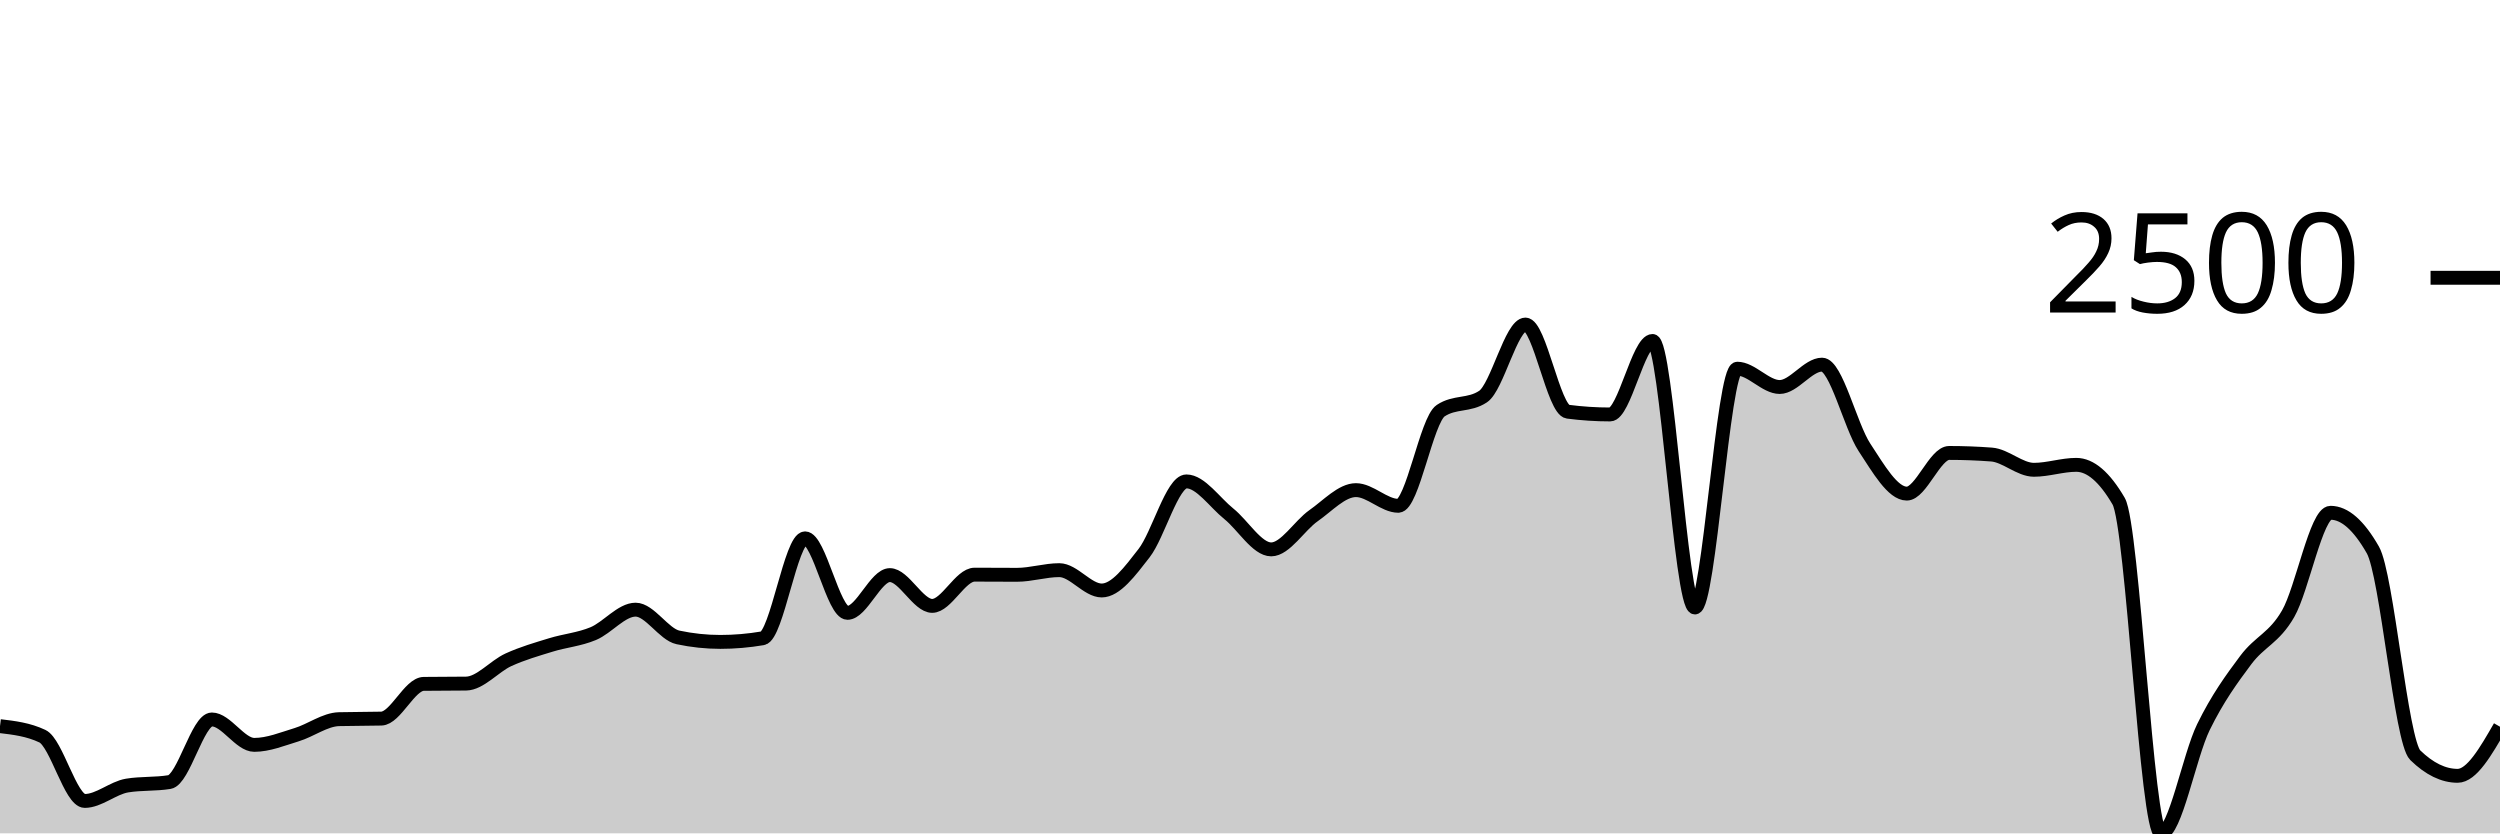
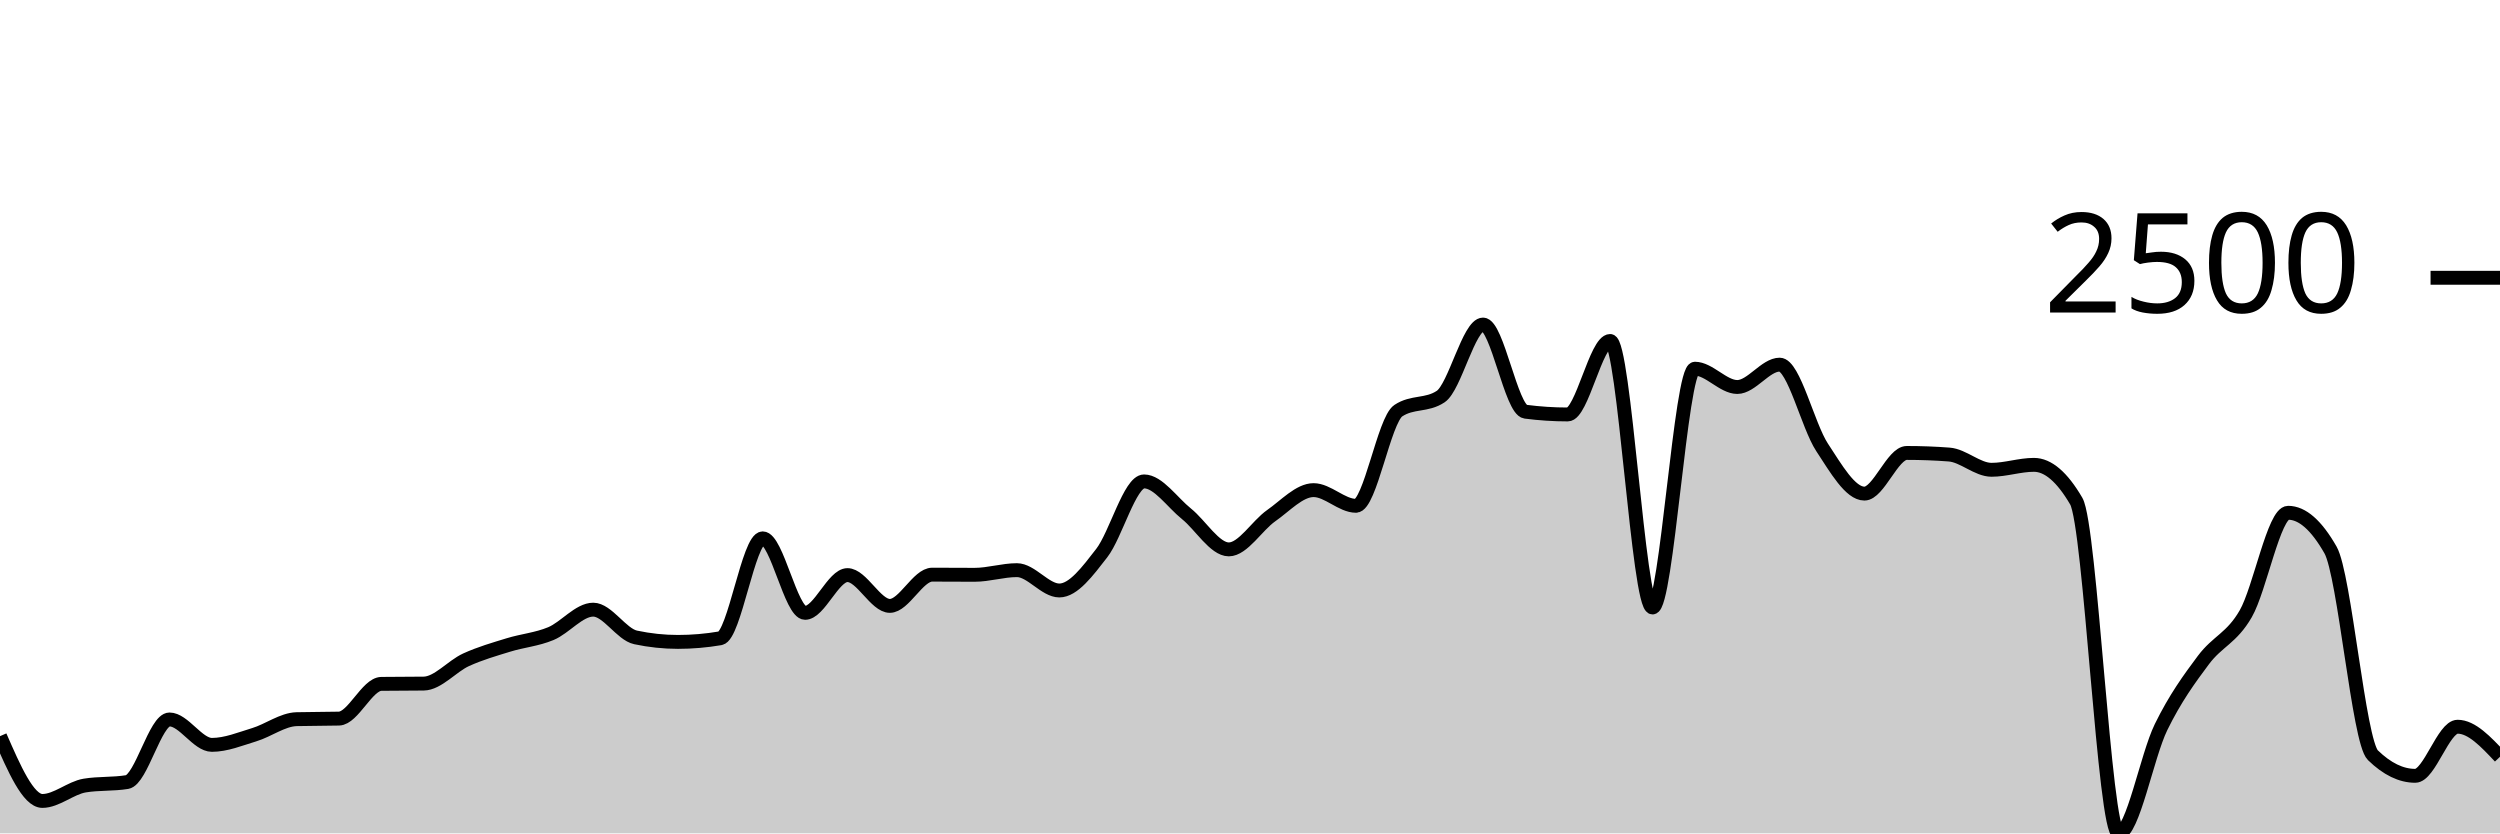
<svg xmlns="http://www.w3.org/2000/svg" viewBox="0 0 180 60">
  <g transform="translate(0,20)">
-     <path class="area" fill="rgba(0, 0, 0, 0.2)" d="M0,32.282C1.017,32.403,2.034,32.523,3.051,33.004C4.068,33.485,5.085,37.668,6.102,37.668C7.119,37.668,8.136,36.727,9.153,36.559C10.169,36.392,11.186,36.476,12.203,36.308C13.22,36.141,14.237,31.801,15.254,31.801C16.271,31.801,17.288,33.631,18.305,33.631C19.322,33.631,20.339,33.208,21.356,32.899C22.373,32.591,23.39,31.808,24.407,31.78C25.424,31.753,26.441,31.766,27.458,31.739C28.475,31.711,29.492,29.253,30.508,29.239C31.525,29.225,32.542,29.232,33.559,29.218C34.576,29.204,35.593,27.967,36.61,27.503C37.627,27.04,38.644,26.75,39.661,26.437C40.678,26.123,41.695,26.044,42.712,25.621C43.729,25.197,44.746,23.895,45.763,23.895C46.78,23.895,47.797,25.677,48.814,25.893C49.831,26.109,50.847,26.217,51.864,26.217C52.881,26.217,53.898,26.13,54.915,25.956C55.932,25.781,56.949,18.761,57.966,18.761C58.983,18.761,60,24.125,61.017,24.125C62.034,24.125,63.051,21.407,64.068,21.407C65.085,21.407,66.102,23.624,67.119,23.624C68.136,23.624,69.153,21.375,70.169,21.375C71.186,21.375,72.203,21.386,73.22,21.386C74.237,21.386,75.254,21.051,76.271,21.051C77.288,21.051,78.305,22.515,79.322,22.515C80.339,22.515,81.356,21.136,82.373,19.827C83.39,18.519,84.407,14.661,85.424,14.661C86.441,14.661,87.458,16.178,88.475,16.993C89.492,17.809,90.508,19.556,91.525,19.556C92.542,19.556,93.559,17.841,94.576,17.129C95.593,16.418,96.61,15.289,97.627,15.289C98.644,15.289,99.661,16.418,100.678,16.418C101.695,16.418,102.712,10.245,103.729,9.569C104.746,8.892,105.763,9.231,106.78,8.554C107.797,7.878,108.814,3.367,109.831,3.367C110.847,3.367,111.864,9.509,112.881,9.642C113.898,9.774,114.915,9.841,115.932,9.841C116.949,9.841,117.966,4.549,118.983,4.549C120,4.549,121.017,23.739,122.034,23.739C123.051,23.739,124.068,6.546,125.085,6.546C126.102,6.546,127.119,7.864,128.136,7.864C129.153,7.864,130.169,6.254,131.186,6.254C132.203,6.254,133.22,10.656,134.237,12.204C135.254,13.752,136.271,15.54,137.288,15.54C138.305,15.54,139.322,12.612,140.339,12.612C141.356,12.612,142.373,12.65,143.39,12.727C144.407,12.803,145.424,13.825,146.441,13.825C147.458,13.825,148.475,13.469,149.492,13.469C150.508,13.469,151.525,14.341,152.542,16.084C153.559,17.827,154.576,40,155.593,40C156.61,40,157.627,34.435,158.644,32.356C159.661,30.276,160.678,28.885,161.695,27.524C162.712,26.163,163.729,25.956,164.746,24.188C165.763,22.421,166.78,16.92,167.797,16.92C168.814,16.92,169.831,17.813,170.847,19.597C171.864,21.382,172.881,33.384,173.898,34.374C174.915,35.364,175.932,35.859,176.949,35.859C177.966,35.859,178.983,34.092,180,32.324L180,40C178.983,40,177.966,40,176.949,40C175.932,40,174.915,40,173.898,40C172.881,40,171.864,40,170.847,40C169.831,40,168.814,40,167.797,40C166.78,40,165.763,40,164.746,40C163.729,40,162.712,40,161.695,40C160.678,40,159.661,40,158.644,40C157.627,40,156.61,40,155.593,40C154.576,40,153.559,40,152.542,40C151.525,40,150.508,40,149.492,40C148.475,40,147.458,40,146.441,40C145.424,40,144.407,40,143.39,40C142.373,40,141.356,40,140.339,40C139.322,40,138.305,40,137.288,40C136.271,40,135.254,40,134.237,40C133.22,40,132.203,40,131.186,40C130.169,40,129.153,40,128.136,40C127.119,40,126.102,40,125.085,40C124.068,40,123.051,40,122.034,40C121.017,40,120,40,118.983,40C117.966,40,116.949,40,115.932,40C114.915,40,113.898,40,112.881,40C111.864,40,110.847,40,109.831,40C108.814,40,107.797,40,106.78,40C105.763,40,104.746,40,103.729,40C102.712,40,101.695,40,100.678,40C99.661,40,98.644,40,97.627,40C96.61,40,95.593,40,94.576,40C93.559,40,92.542,40,91.525,40C90.508,40,89.492,40,88.475,40C87.458,40,86.441,40,85.424,40C84.407,40,83.39,40,82.373,40C81.356,40,80.339,40,79.322,40C78.305,40,77.288,40,76.271,40C75.254,40,74.237,40,73.22,40C72.203,40,71.186,40,70.169,40C69.153,40,68.136,40,67.119,40C66.102,40,65.085,40,64.068,40C63.051,40,62.034,40,61.017,40C60,40,58.983,40,57.966,40C56.949,40,55.932,40,54.915,40C53.898,40,52.881,40,51.864,40C50.847,40,49.831,40,48.814,40C47.797,40,46.78,40,45.763,40C44.746,40,43.729,40,42.712,40C41.695,40,40.678,40,39.661,40C38.644,40,37.627,40,36.61,40C35.593,40,34.576,40,33.559,40C32.542,40,31.525,40,30.508,40C29.492,40,28.475,40,27.458,40C26.441,40,25.424,40,24.407,40C23.39,40,22.373,40,21.356,40C20.339,40,19.322,40,18.305,40C17.288,40,16.271,40,15.254,40C14.237,40,13.22,40,12.203,40C11.186,40,10.169,40,9.153,40C8.136,40,7.119,40,6.102,40C5.085,40,4.068,40,3.051,40C2.034,40,1.017,40,0,40Z" />
-     <path class="line" stroke="black" fill="none" d="M0,32.282C1.017,32.403,2.034,32.523,3.051,33.004C4.068,33.485,5.085,37.668,6.102,37.668C7.119,37.668,8.136,36.727,9.153,36.559C10.169,36.392,11.186,36.476,12.203,36.308C13.22,36.141,14.237,31.801,15.254,31.801C16.271,31.801,17.288,33.631,18.305,33.631C19.322,33.631,20.339,33.208,21.356,32.899C22.373,32.591,23.39,31.808,24.407,31.78C25.424,31.753,26.441,31.766,27.458,31.739C28.475,31.711,29.492,29.253,30.508,29.239C31.525,29.225,32.542,29.232,33.559,29.218C34.576,29.204,35.593,27.967,36.61,27.503C37.627,27.04,38.644,26.75,39.661,26.437C40.678,26.123,41.695,26.044,42.712,25.621C43.729,25.197,44.746,23.895,45.763,23.895C46.78,23.895,47.797,25.677,48.814,25.893C49.831,26.109,50.847,26.217,51.864,26.217C52.881,26.217,53.898,26.13,54.915,25.956C55.932,25.781,56.949,18.761,57.966,18.761C58.983,18.761,60,24.125,61.017,24.125C62.034,24.125,63.051,21.407,64.068,21.407C65.085,21.407,66.102,23.624,67.119,23.624C68.136,23.624,69.153,21.375,70.169,21.375C71.186,21.375,72.203,21.386,73.22,21.386C74.237,21.386,75.254,21.051,76.271,21.051C77.288,21.051,78.305,22.515,79.322,22.515C80.339,22.515,81.356,21.136,82.373,19.827C83.39,18.519,84.407,14.661,85.424,14.661C86.441,14.661,87.458,16.178,88.475,16.993C89.492,17.809,90.508,19.556,91.525,19.556C92.542,19.556,93.559,17.841,94.576,17.129C95.593,16.418,96.61,15.289,97.627,15.289C98.644,15.289,99.661,16.418,100.678,16.418C101.695,16.418,102.712,10.245,103.729,9.569C104.746,8.892,105.763,9.231,106.78,8.554C107.797,7.878,108.814,3.367,109.831,3.367C110.847,3.367,111.864,9.509,112.881,9.642C113.898,9.774,114.915,9.841,115.932,9.841C116.949,9.841,117.966,4.549,118.983,4.549C120,4.549,121.017,23.739,122.034,23.739C123.051,23.739,124.068,6.546,125.085,6.546C126.102,6.546,127.119,7.864,128.136,7.864C129.153,7.864,130.169,6.254,131.186,6.254C132.203,6.254,133.22,10.656,134.237,12.204C135.254,13.752,136.271,15.54,137.288,15.54C138.305,15.54,139.322,12.612,140.339,12.612C141.356,12.612,142.373,12.65,143.39,12.727C144.407,12.803,145.424,13.825,146.441,13.825C147.458,13.825,148.475,13.469,149.492,13.469C150.508,13.469,151.525,14.341,152.542,16.084C153.559,17.827,154.576,40,155.593,40C156.61,40,157.627,34.435,158.644,32.356C159.661,30.276,160.678,28.885,161.695,27.524C162.712,26.163,163.729,25.956,164.746,24.188C165.763,22.421,166.78,16.92,167.797,16.92C168.814,16.92,169.831,17.813,170.847,19.597C171.864,21.382,172.881,33.384,173.898,34.374C174.915,35.364,175.932,35.859,176.949,35.859C177.966,35.859,178.983,34.092,180,32.324" />
+     <path class="area" fill="rgba(0, 0, 0, 0.2)" d="M0,33.004C1.017,35.336,2.034,37.668,3.051,37.668C4.068,37.668,5.085,36.727,6.102,36.559C7.119,36.392,8.136,36.476,9.153,36.308C10.169,36.141,11.186,31.801,12.203,31.801C13.22,31.801,14.237,33.631,15.254,33.631C16.271,33.631,17.288,33.208,18.305,32.899C19.322,32.591,20.339,31.808,21.356,31.78C22.373,31.753,23.39,31.766,24.407,31.739C25.424,31.711,26.441,29.253,27.458,29.239C28.475,29.225,29.492,29.232,30.508,29.218C31.525,29.204,32.542,27.967,33.559,27.503C34.576,27.04,35.593,26.75,36.61,26.437C37.627,26.123,38.644,26.044,39.661,25.621C40.678,25.197,41.695,23.895,42.712,23.895C43.729,23.895,44.746,25.677,45.763,25.893C46.78,26.109,47.797,26.217,48.814,26.217C49.831,26.217,50.847,26.13,51.864,25.956C52.881,25.781,53.898,18.761,54.915,18.761C55.932,18.761,56.949,24.125,57.966,24.125C58.983,24.125,60,21.407,61.017,21.407C62.034,21.407,63.051,23.624,64.068,23.624C65.085,23.624,66.102,21.375,67.119,21.375C68.136,21.375,69.153,21.386,70.169,21.386C71.186,21.386,72.203,21.051,73.22,21.051C74.237,21.051,75.254,22.515,76.271,22.515C77.288,22.515,78.305,21.136,79.322,19.827C80.339,18.519,81.356,14.661,82.373,14.661C83.39,14.661,84.407,16.178,85.424,16.993C86.441,17.809,87.458,19.556,88.475,19.556C89.492,19.556,90.508,17.841,91.525,17.129C92.542,16.418,93.559,15.289,94.576,15.289C95.593,15.289,96.61,16.418,97.627,16.418C98.644,16.418,99.661,10.245,100.678,9.569C101.695,8.892,102.712,9.231,103.729,8.554C104.746,7.878,105.763,3.367,106.78,3.367C107.797,3.367,108.814,9.509,109.831,9.642C110.847,9.774,111.864,9.841,112.881,9.841C113.898,9.841,114.915,4.549,115.932,4.549C116.949,4.549,117.966,23.739,118.983,23.739C120,23.739,121.017,6.546,122.034,6.546C123.051,6.546,124.068,7.864,125.085,7.864C126.102,7.864,127.119,6.254,128.136,6.254C129.153,6.254,130.169,10.656,131.186,12.204C132.203,13.752,133.22,15.54,134.237,15.54C135.254,15.54,136.271,12.612,137.288,12.612C138.305,12.612,139.322,12.65,140.339,12.727C141.356,12.803,142.373,13.825,143.39,13.825C144.407,13.825,145.424,13.469,146.441,13.469C147.458,13.469,148.475,14.341,149.492,16.084C150.508,17.827,151.525,40,152.542,40C153.559,40,154.576,34.435,155.593,32.356C156.61,30.276,157.627,28.885,158.644,27.524C159.661,26.163,160.678,25.956,161.695,24.188C162.712,22.421,163.729,16.92,164.746,16.92C165.763,16.92,166.78,17.813,167.797,19.597C168.814,21.382,169.831,33.384,170.847,34.374C171.864,35.364,172.881,35.859,173.898,35.859C174.915,35.859,175.932,32.324,176.949,32.324C177.966,32.324,178.983,33.407,180,34.489L180,40C178.983,40,177.966,40,176.949,40C175.932,40,174.915,40,173.898,40C172.881,40,171.864,40,170.847,40C169.831,40,168.814,40,167.797,40C166.78,40,165.763,40,164.746,40C163.729,40,162.712,40,161.695,40C160.678,40,159.661,40,158.644,40C157.627,40,156.61,40,155.593,40C154.576,40,153.559,40,152.542,40C151.525,40,150.508,40,149.492,40C148.475,40,147.458,40,146.441,40C145.424,40,144.407,40,143.39,40C142.373,40,141.356,40,140.339,40C139.322,40,138.305,40,137.288,40C136.271,40,135.254,40,134.237,40C133.22,40,132.203,40,131.186,40C130.169,40,129.153,40,128.136,40C127.119,40,126.102,40,125.085,40C124.068,40,123.051,40,122.034,40C121.017,40,120,40,118.983,40C117.966,40,116.949,40,115.932,40C114.915,40,113.898,40,112.881,40C111.864,40,110.847,40,109.831,40C108.814,40,107.797,40,106.78,40C105.763,40,104.746,40,103.729,40C102.712,40,101.695,40,100.678,40C99.661,40,98.644,40,97.627,40C96.61,40,95.593,40,94.576,40C93.559,40,92.542,40,91.525,40C90.508,40,89.492,40,88.475,40C87.458,40,86.441,40,85.424,40C84.407,40,83.39,40,82.373,40C81.356,40,80.339,40,79.322,40C78.305,40,77.288,40,76.271,40C75.254,40,74.237,40,73.22,40C72.203,40,71.186,40,70.169,40C69.153,40,68.136,40,67.119,40C66.102,40,65.085,40,64.068,40C63.051,40,62.034,40,61.017,40C60,40,58.983,40,57.966,40C56.949,40,55.932,40,54.915,40C53.898,40,52.881,40,51.864,40C50.847,40,49.831,40,48.814,40C47.797,40,46.78,40,45.763,40C44.746,40,43.729,40,42.712,40C41.695,40,40.678,40,39.661,40C38.644,40,37.627,40,36.61,40C35.593,40,34.576,40,33.559,40C32.542,40,31.525,40,30.508,40C29.492,40,28.475,40,27.458,40C26.441,40,25.424,40,24.407,40C23.39,40,22.373,40,21.356,40C20.339,40,19.322,40,18.305,40C17.288,40,16.271,40,15.254,40C14.237,40,13.22,40,12.203,40C11.186,40,10.169,40,9.153,40C8.136,40,7.119,40,6.102,40C5.085,40,4.068,40,3.051,40C2.034,40,1.017,40,0,40Z" />
+     <path class="line" stroke="black" fill="none" d="M0,33.004C1.017,35.336,2.034,37.668,3.051,37.668C4.068,37.668,5.085,36.727,6.102,36.559C7.119,36.392,8.136,36.476,9.153,36.308C10.169,36.141,11.186,31.801,12.203,31.801C13.22,31.801,14.237,33.631,15.254,33.631C16.271,33.631,17.288,33.208,18.305,32.899C19.322,32.591,20.339,31.808,21.356,31.78C22.373,31.753,23.39,31.766,24.407,31.739C25.424,31.711,26.441,29.253,27.458,29.239C28.475,29.225,29.492,29.232,30.508,29.218C31.525,29.204,32.542,27.967,33.559,27.503C34.576,27.04,35.593,26.75,36.61,26.437C37.627,26.123,38.644,26.044,39.661,25.621C40.678,25.197,41.695,23.895,42.712,23.895C43.729,23.895,44.746,25.677,45.763,25.893C46.78,26.109,47.797,26.217,48.814,26.217C49.831,26.217,50.847,26.13,51.864,25.956C52.881,25.781,53.898,18.761,54.915,18.761C55.932,18.761,56.949,24.125,57.966,24.125C58.983,24.125,60,21.407,61.017,21.407C62.034,21.407,63.051,23.624,64.068,23.624C65.085,23.624,66.102,21.375,67.119,21.375C68.136,21.375,69.153,21.386,70.169,21.386C71.186,21.386,72.203,21.051,73.22,21.051C74.237,21.051,75.254,22.515,76.271,22.515C77.288,22.515,78.305,21.136,79.322,19.827C80.339,18.519,81.356,14.661,82.373,14.661C83.39,14.661,84.407,16.178,85.424,16.993C86.441,17.809,87.458,19.556,88.475,19.556C89.492,19.556,90.508,17.841,91.525,17.129C92.542,16.418,93.559,15.289,94.576,15.289C95.593,15.289,96.61,16.418,97.627,16.418C98.644,16.418,99.661,10.245,100.678,9.569C101.695,8.892,102.712,9.231,103.729,8.554C104.746,7.878,105.763,3.367,106.78,3.367C107.797,3.367,108.814,9.509,109.831,9.642C110.847,9.774,111.864,9.841,112.881,9.841C113.898,9.841,114.915,4.549,115.932,4.549C116.949,4.549,117.966,23.739,118.983,23.739C120,23.739,121.017,6.546,122.034,6.546C123.051,6.546,124.068,7.864,125.085,7.864C126.102,7.864,127.119,6.254,128.136,6.254C129.153,6.254,130.169,10.656,131.186,12.204C132.203,13.752,133.22,15.54,134.237,15.54C135.254,15.54,136.271,12.612,137.288,12.612C138.305,12.612,139.322,12.65,140.339,12.727C141.356,12.803,142.373,13.825,143.39,13.825C144.407,13.825,145.424,13.469,146.441,13.469C147.458,13.469,148.475,14.341,149.492,16.084C150.508,17.827,151.525,40,152.542,40C153.559,40,154.576,34.435,155.593,32.356C156.61,30.276,157.627,28.885,158.644,27.524C159.661,26.163,160.678,25.956,161.695,24.188C162.712,22.421,163.729,16.92,164.746,16.92C165.763,16.92,166.78,17.813,167.797,19.597C168.814,21.382,169.831,33.384,170.847,34.374C171.864,35.364,172.881,35.859,173.898,35.859C174.915,35.859,175.932,32.324,176.949,32.324C177.966,32.324,178.983,33.407,180,34.489" />
    <path class="axis-ceiling" stroke-width="1" stroke="black" fill="none" d="M175,0L180,0" />
    <text class="axis-ceiling-label" font-family="sans-serif" text-anchor="end" font-size="10px" x="170" y="2.5">2500</text>
  </g>
</svg>
